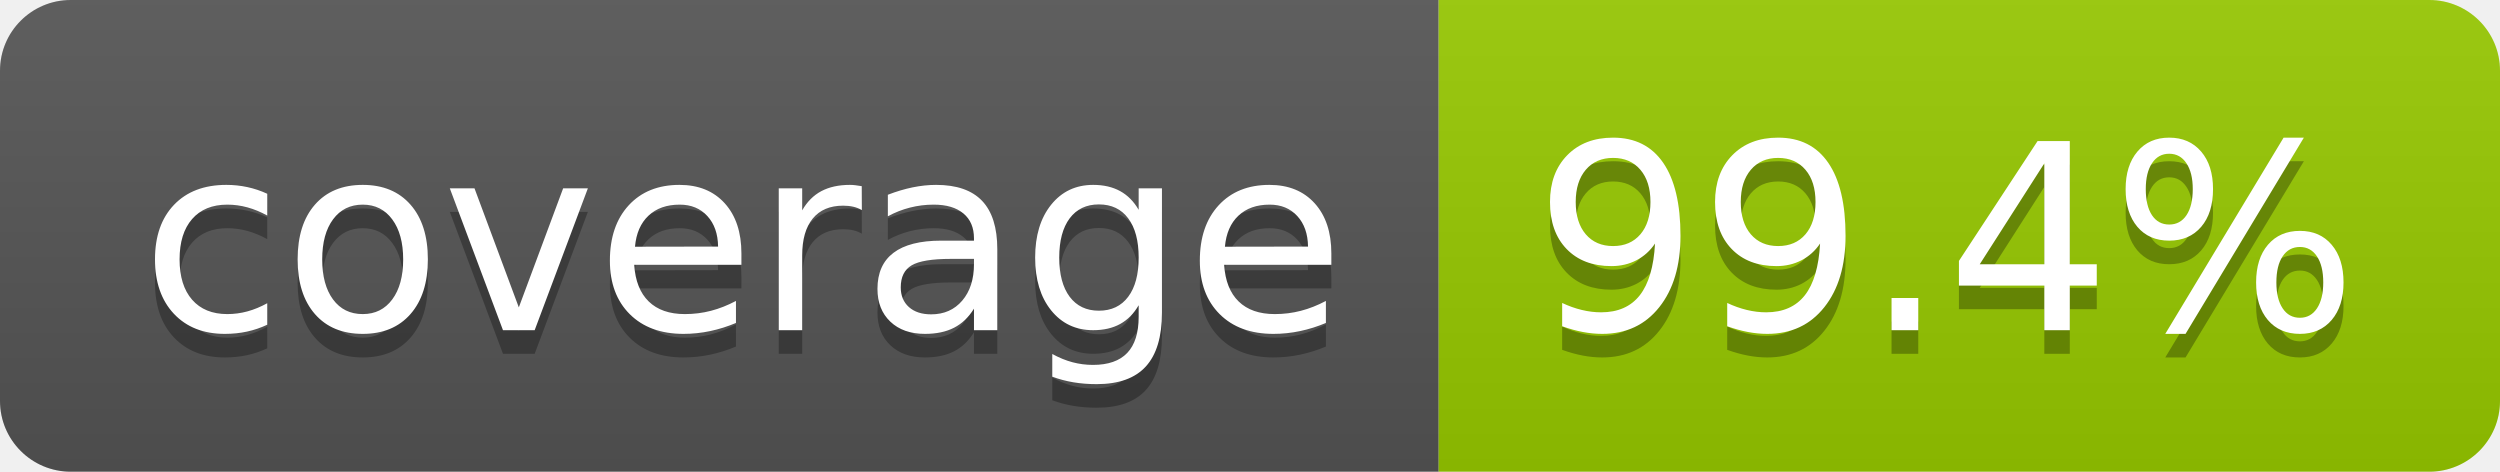
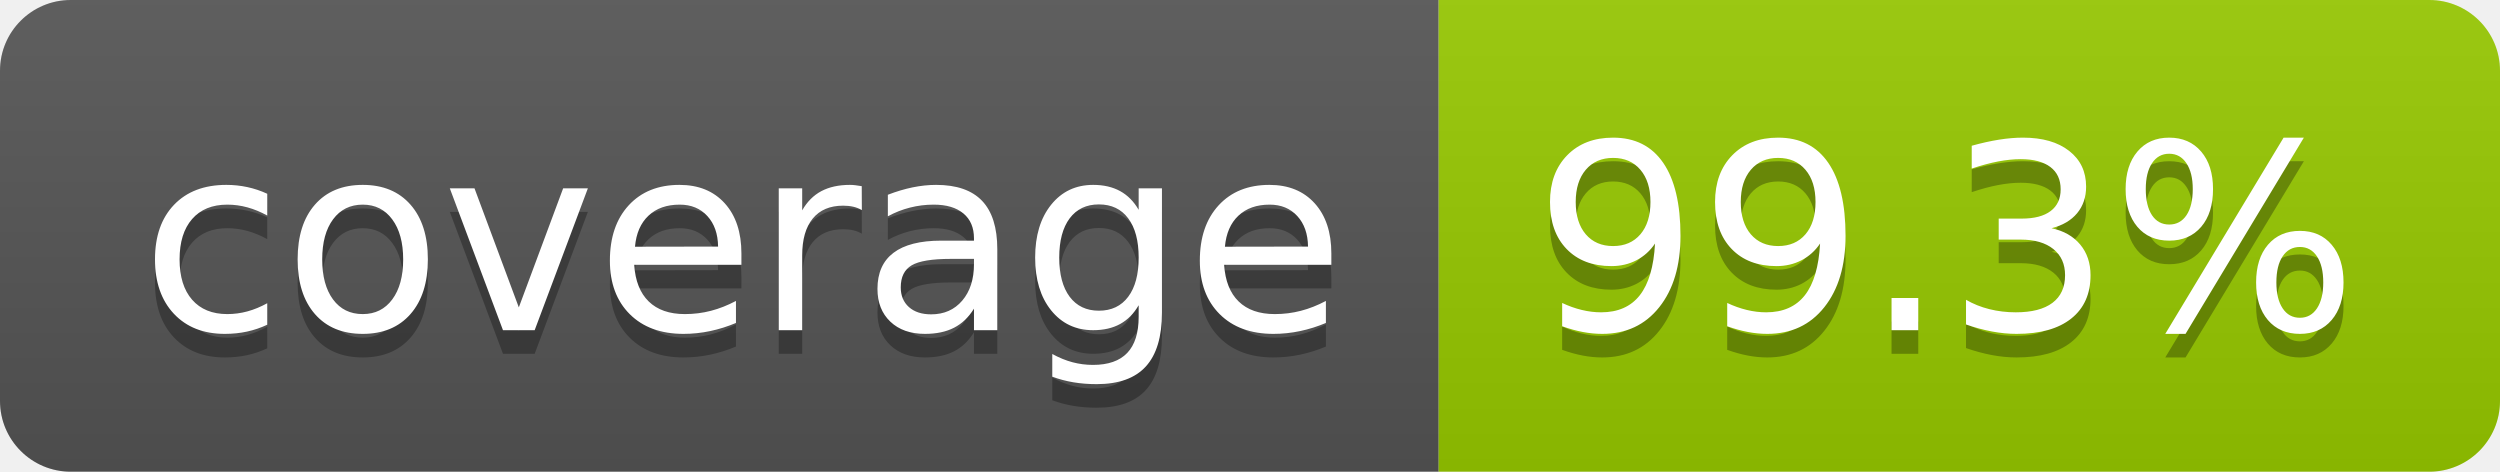
- <svg xmlns="http://www.w3.org/2000/svg" width="106" height="20" role="img" aria-label="coverage: 99.4%">
+ <svg xmlns="http://www.w3.org/2000/svg" width="106" height="20" role="img" aria-label="coverage: 99.3%">
  <linearGradient id="s" x2="0" y2="100%">
    <stop offset="0" stop-color="#bbb" stop-opacity=".1" />
    <stop offset="1" stop-opacity=".1" />
  </linearGradient>
  <clipPath id="r">
    <rect width="106" height="20" rx="3" fill="#fff" />
  </clipPath>
  <g clip-path="url(#r)">
    <rect width="61" height="20" fill="#555" />
    <rect x="61" width="45" height="20" fill="#97ca00" />
    <rect width="106" height="20" fill="url(#s)" />
  </g>
  <g fill="#fff" text-anchor="middle" font-family="Verdana,Geneva,DejaVu Sans,sans-serif" text-rendering="geometricPrecision" font-size="110">
    <text aria-hidden="true" x="315" y="150" fill="#010101" fill-opacity=".3" transform="scale(.1)" textLength="510">coverage</text>
    <text x="315" y="140" transform="scale(.1)" fill="#fff" textLength="510">coverage</text>
-     <text aria-hidden="true" x="825" y="150" fill="#010101" fill-opacity=".3" transform="scale(.1)" textLength="350">99.4%</text>
-     <text x="825" y="140" transform="scale(.1)" fill="#fff" textLength="350">99.4%</text>
+     <text aria-hidden="true" x="825" y="150" fill="#010101" fill-opacity=".3" transform="scale(.1)" textLength="350">99.3%</text>
+     <text x="825" y="140" transform="scale(.1)" fill="#fff" textLength="350">99.3%</text>
  </g>
</svg>
